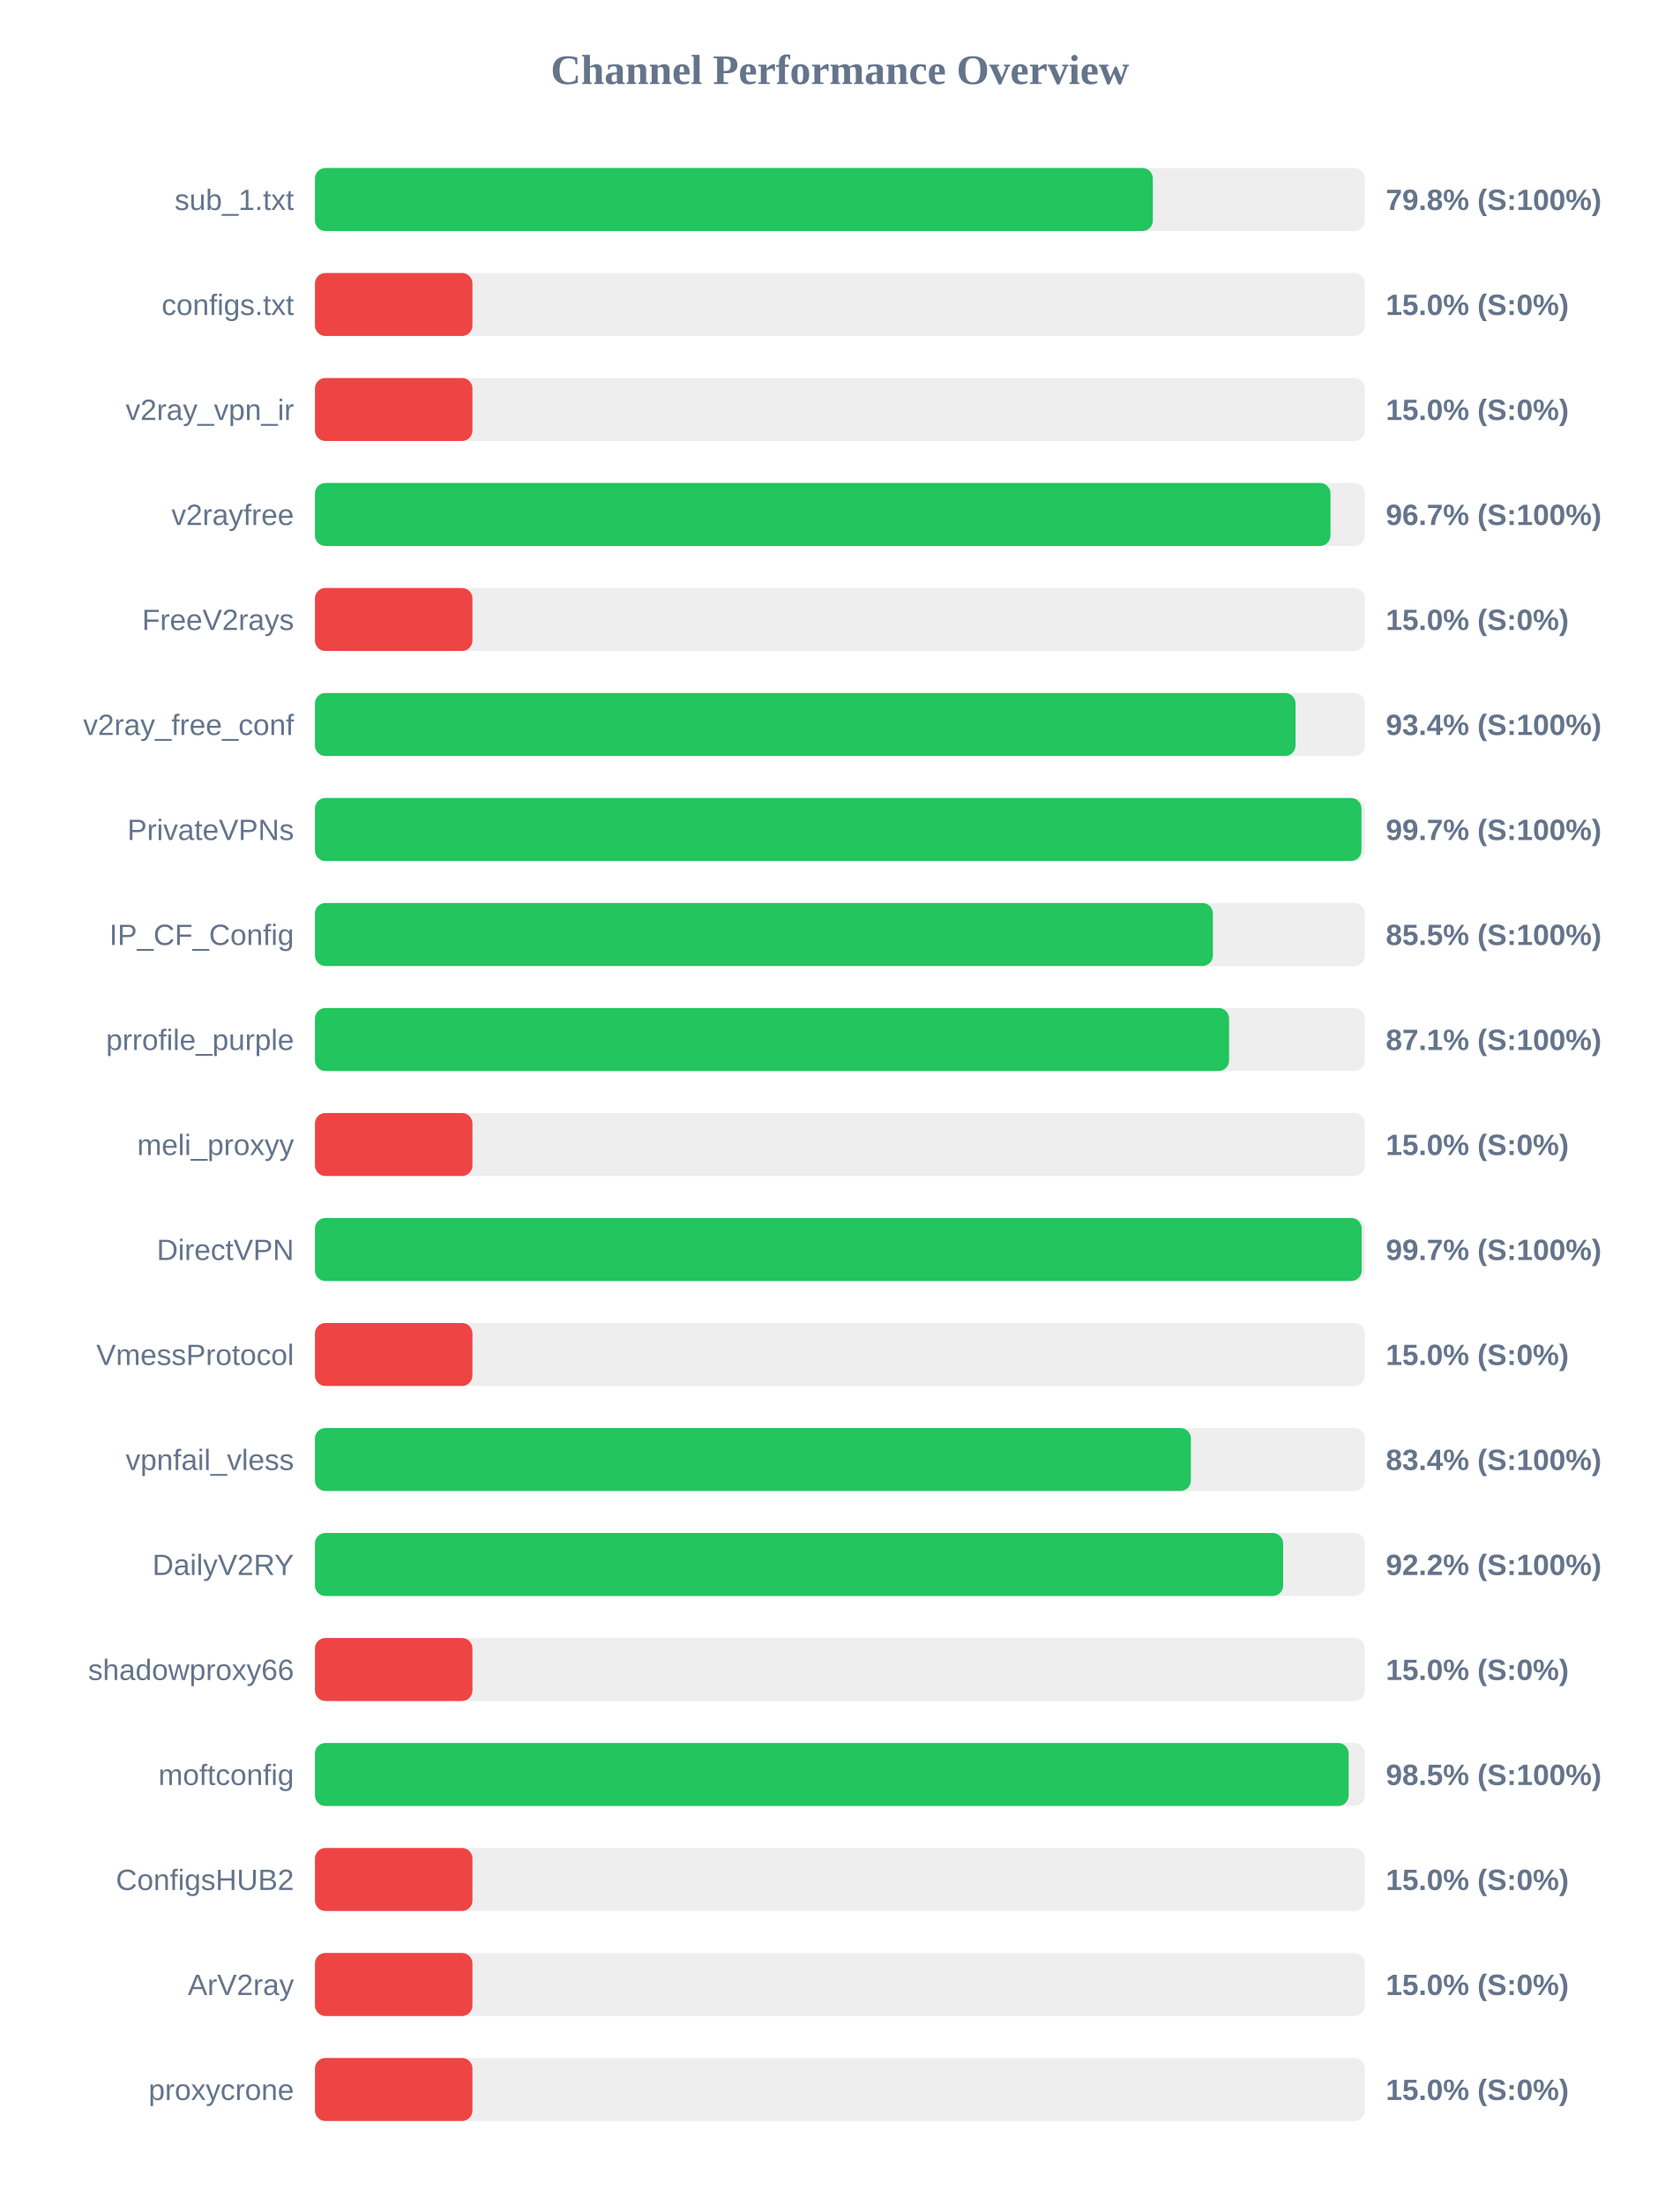
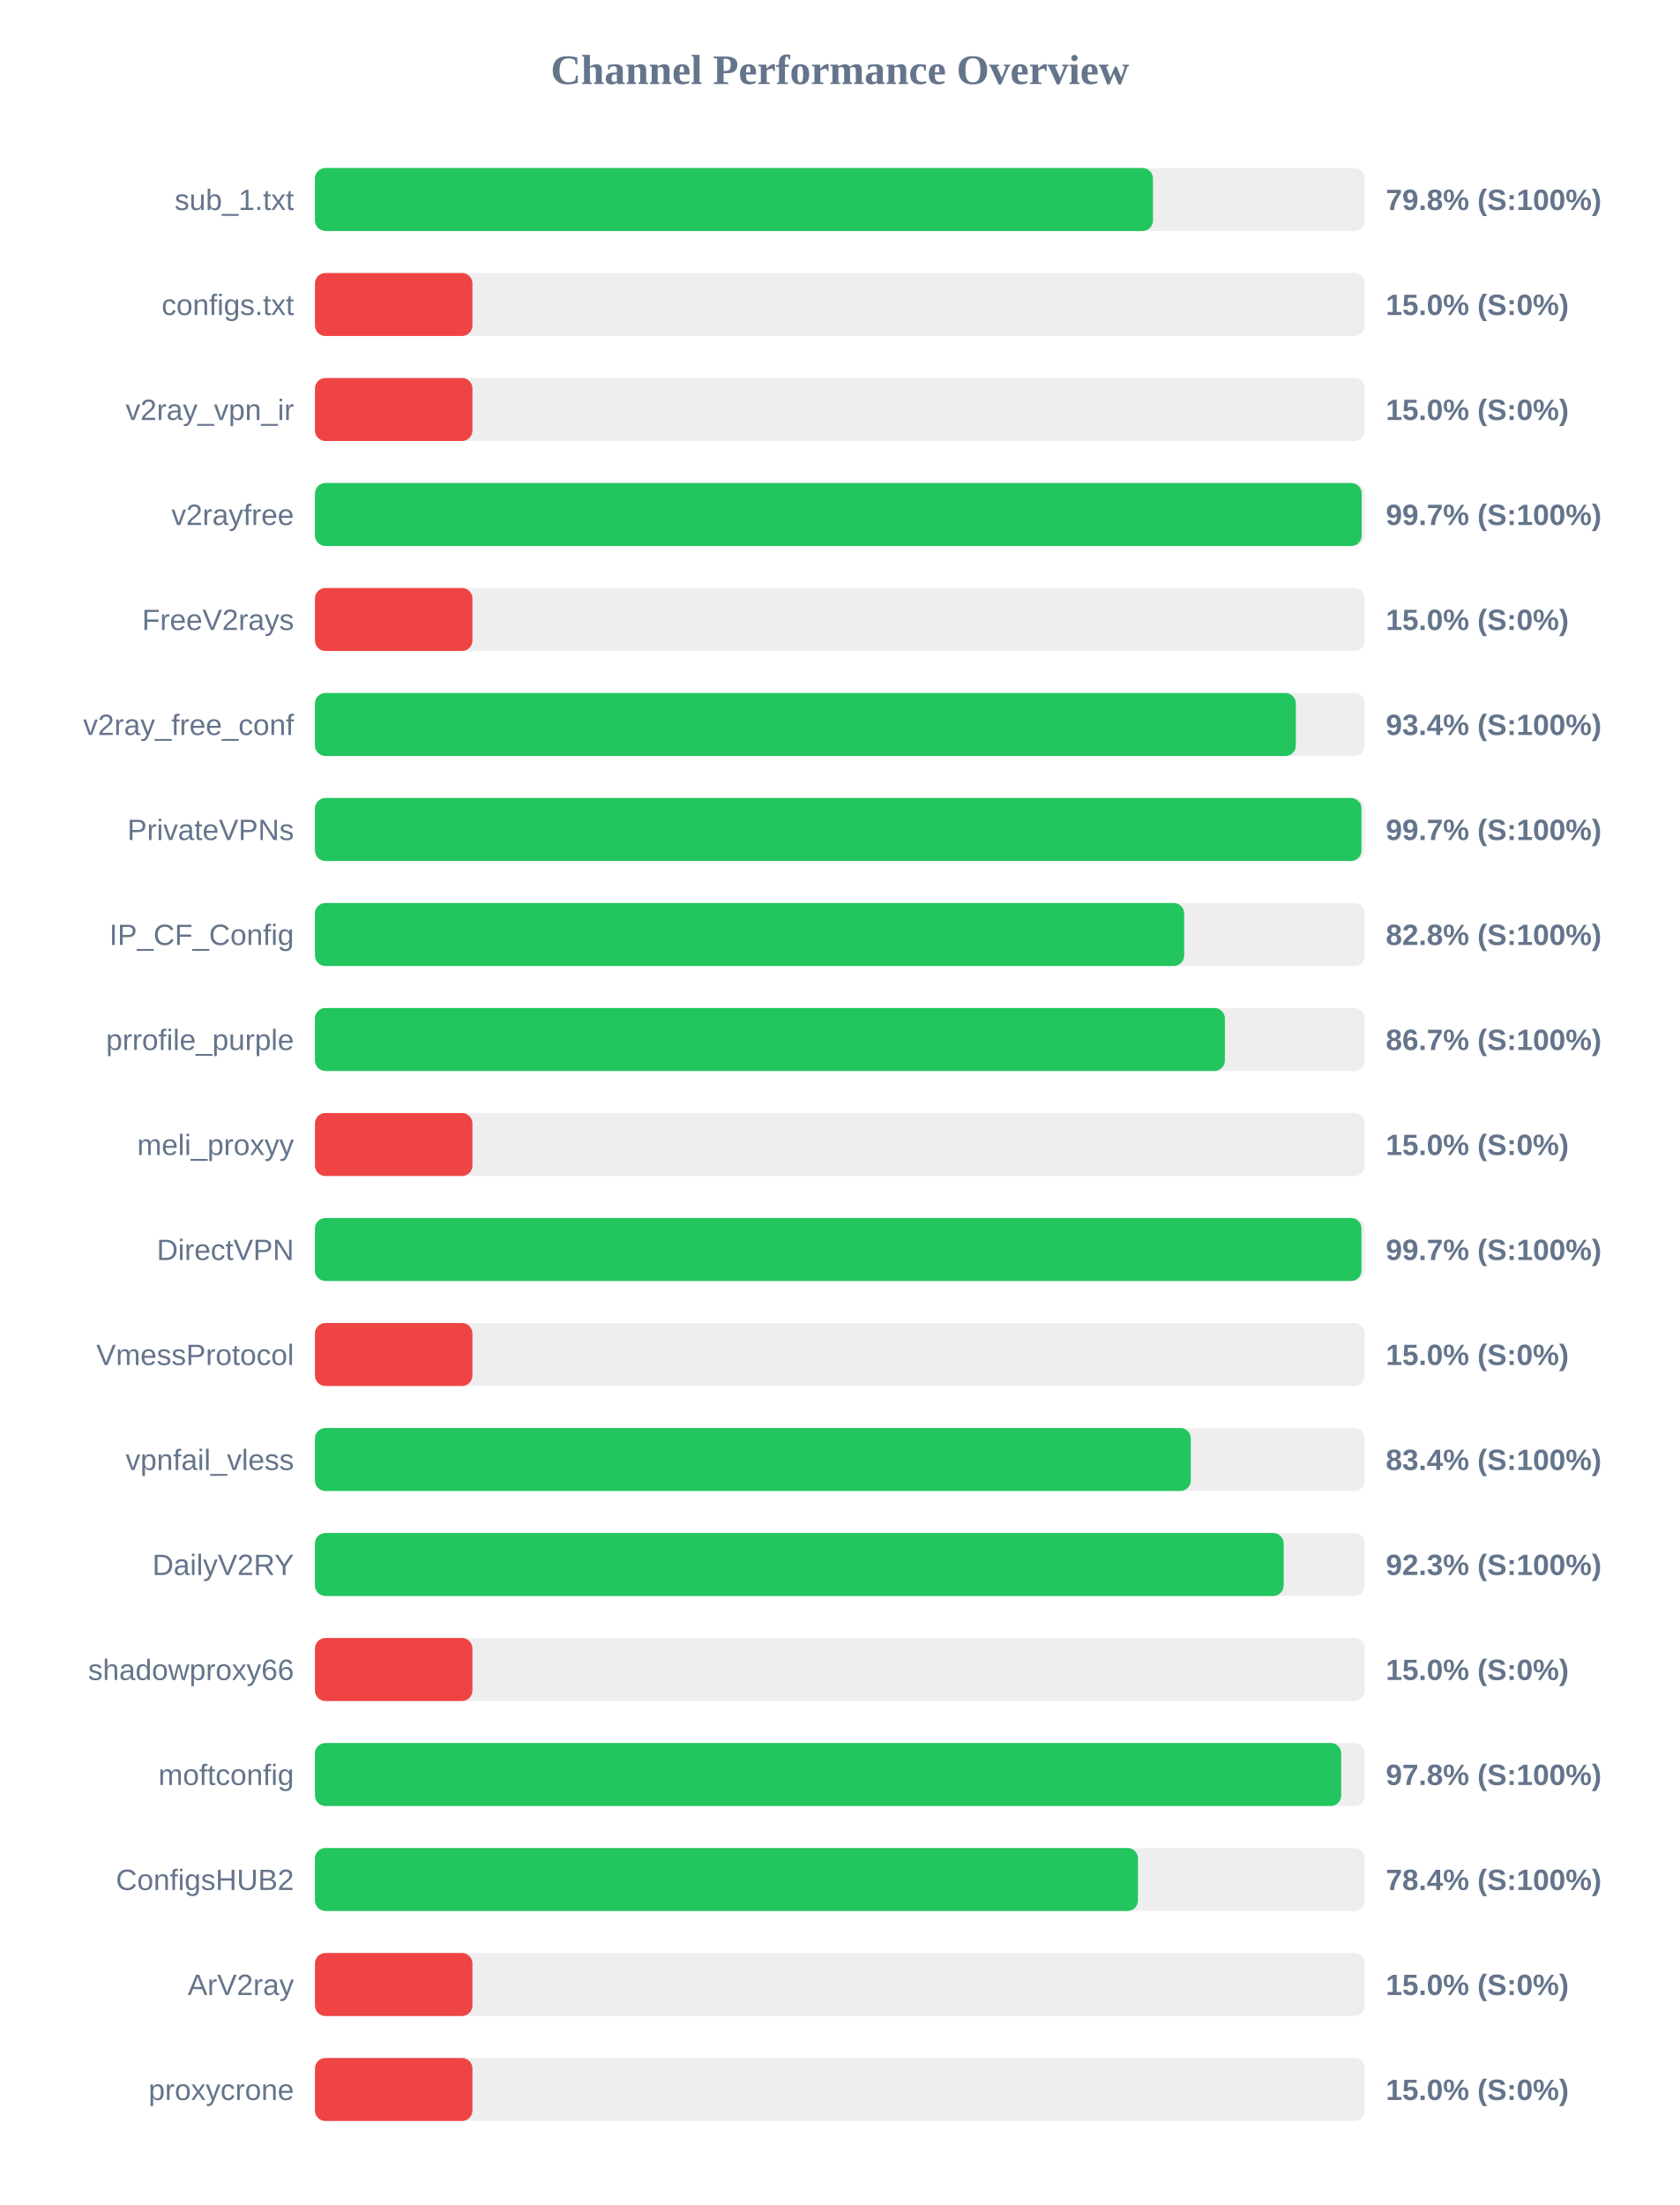
<svg xmlns="http://www.w3.org/2000/svg" width="800" height="1050" version="1.1">
  <style>
        .row { font: 14px Arial; fill: #64748b; }
        .score { font: bold 14px Arial; fill: #64748b; }
    </style>
  <text x="400" y="40" text-anchor="middle" font-size="20px" font-weight="bold" fill="#64748b">Channel Performance Overview</text>
  <rect x="150" y="80" width="500" height="30" fill="#eee" rx="5" />
-   <rect x="150" y="80" width="399.05" height="30" fill="#22c55e" rx="5" />
+   <rect x="150" y="80" width="399.1" height="30" fill="#22c55e" rx="5" />
  <text x="140" y="100" text-anchor="end" class="row">sub_1.txt</text>
  <text x="660" y="100" text-anchor="start" class="score">79.8% (S:100%)</text>
  <rect x="150" y="130" width="500" height="30" fill="#eee" rx="5" />
  <rect x="150" y="130" width="75.0" height="30" fill="#ef4444" rx="5" />
  <text x="140" y="150" text-anchor="end" class="row">configs.txt</text>
  <text x="660" y="150" text-anchor="start" class="score">15.0% (S:0%)</text>
  <rect x="150" y="180" width="500" height="30" fill="#eee" rx="5" />
  <rect x="150" y="180" width="75.0" height="30" fill="#ef4444" rx="5" />
  <text x="140" y="200" text-anchor="end" class="row">v2ray_vpn_ir</text>
  <text x="660" y="200" text-anchor="start" class="score">15.0% (S:0%)</text>
  <rect x="150" y="230" width="500" height="30" fill="#eee" rx="5" />
-   <rect x="150" y="230" width="483.65" height="30" fill="#22c55e" rx="5" />
+   <rect x="150" y="230" width="498.5" height="30" fill="#22c55e" rx="5" />
  <text x="140" y="250" text-anchor="end" class="row">v2rayfree</text>
-   <text x="660" y="250" text-anchor="start" class="score">96.7% (S:100%)</text>
+   <text x="660" y="250" text-anchor="start" class="score">99.7% (S:100%)</text>
  <rect x="150" y="280" width="500" height="30" fill="#eee" rx="5" />
  <rect x="150" y="280" width="75.0" height="30" fill="#ef4444" rx="5" />
  <text x="140" y="300" text-anchor="end" class="row">FreeV2rays</text>
  <text x="660" y="300" text-anchor="start" class="score">15.0% (S:0%)</text>
  <rect x="150" y="330" width="500" height="30" fill="#eee" rx="5" />
-   <rect x="150" y="330" width="467.0" height="30" fill="#22c55e" rx="5" />
+   <rect x="150" y="330" width="467.15" height="30" fill="#22c55e" rx="5" />
  <text x="140" y="350" text-anchor="end" class="row">v2ray_free_conf</text>
  <text x="660" y="350" text-anchor="start" class="score">93.4% (S:100%)</text>
  <rect x="150" y="380" width="500" height="30" fill="#eee" rx="5" />
  <rect x="150" y="380" width="498.4" height="30" fill="#22c55e" rx="5" />
  <text x="140" y="400" text-anchor="end" class="row">PrivateVPNs</text>
  <text x="660" y="400" text-anchor="start" class="score">99.7% (S:100%)</text>
  <rect x="150" y="430" width="500" height="30" fill="#eee" rx="5" />
-   <rect x="150" y="430" width="427.65" height="30" fill="#22c55e" rx="5" />
+   <rect x="150" y="430" width="413.95" height="30" fill="#22c55e" rx="5" />
  <text x="140" y="450" text-anchor="end" class="row">IP_CF_Config</text>
-   <text x="660" y="450" text-anchor="start" class="score">85.5% (S:100%)</text>
+   <text x="660" y="450" text-anchor="start" class="score">82.8% (S:100%)</text>
  <rect x="150" y="480" width="500" height="30" fill="#eee" rx="5" />
-   <rect x="150" y="480" width="435.35" height="30" fill="#22c55e" rx="5" />
+   <rect x="150" y="480" width="433.35" height="30" fill="#22c55e" rx="5" />
  <text x="140" y="500" text-anchor="end" class="row">prrofile_purple</text>
-   <text x="660" y="500" text-anchor="start" class="score">87.1% (S:100%)</text>
+   <text x="660" y="500" text-anchor="start" class="score">86.7% (S:100%)</text>
  <rect x="150" y="530" width="500" height="30" fill="#eee" rx="5" />
  <rect x="150" y="530" width="75.0" height="30" fill="#ef4444" rx="5" />
  <text x="140" y="550" text-anchor="end" class="row">meli_proxyy</text>
  <text x="660" y="550" text-anchor="start" class="score">15.0% (S:0%)</text>
  <rect x="150" y="580" width="500" height="30" fill="#eee" rx="5" />
-   <rect x="150" y="580" width="498.5" height="30" fill="#22c55e" rx="5" />
+   <rect x="150" y="580" width="498.4" height="30" fill="#22c55e" rx="5" />
  <text x="140" y="600" text-anchor="end" class="row">DirectVPN</text>
  <text x="660" y="600" text-anchor="start" class="score">99.7% (S:100%)</text>
  <rect x="150" y="630" width="500" height="30" fill="#eee" rx="5" />
  <rect x="150" y="630" width="75.0" height="30" fill="#ef4444" rx="5" />
  <text x="140" y="650" text-anchor="end" class="row">VmessProtocol</text>
  <text x="660" y="650" text-anchor="start" class="score">15.0% (S:0%)</text>
  <rect x="150" y="680" width="500" height="30" fill="#eee" rx="5" />
-   <rect x="150" y="680" width="417.15" height="30" fill="#22c55e" rx="5" />
+   <rect x="150" y="680" width="417.1" height="30" fill="#22c55e" rx="5" />
  <text x="140" y="700" text-anchor="end" class="row">vpnfail_vless</text>
  <text x="660" y="700" text-anchor="start" class="score">83.4% (S:100%)</text>
  <rect x="150" y="730" width="500" height="30" fill="#eee" rx="5" />
-   <rect x="150" y="730" width="461.1" height="30" fill="#22c55e" rx="5" />
+   <rect x="150" y="730" width="461.35" height="30" fill="#22c55e" rx="5" />
  <text x="140" y="750" text-anchor="end" class="row">DailyV2RY</text>
-   <text x="660" y="750" text-anchor="start" class="score">92.2% (S:100%)</text>
+   <text x="660" y="750" text-anchor="start" class="score">92.3% (S:100%)</text>
  <rect x="150" y="780" width="500" height="30" fill="#eee" rx="5" />
  <rect x="150" y="780" width="75.0" height="30" fill="#ef4444" rx="5" />
  <text x="140" y="800" text-anchor="end" class="row">shadowproxy66</text>
  <text x="660" y="800" text-anchor="start" class="score">15.0% (S:0%)</text>
  <rect x="150" y="830" width="500" height="30" fill="#eee" rx="5" />
-   <rect x="150" y="830" width="492.3" height="30" fill="#22c55e" rx="5" />
+   <rect x="150" y="830" width="488.75" height="30" fill="#22c55e" rx="5" />
  <text x="140" y="850" text-anchor="end" class="row">moftconfig</text>
-   <text x="660" y="850" text-anchor="start" class="score">98.5% (S:100%)</text>
+   <text x="660" y="850" text-anchor="start" class="score">97.8% (S:100%)</text>
  <rect x="150" y="880" width="500" height="30" fill="#eee" rx="5" />
-   <rect x="150" y="880" width="75.0" height="30" fill="#ef4444" rx="5" />
+   <rect x="150" y="880" width="391.95" height="30" fill="#22c55e" rx="5" />
  <text x="140" y="900" text-anchor="end" class="row">ConfigsHUB2</text>
-   <text x="660" y="900" text-anchor="start" class="score">15.0% (S:0%)</text>
+   <text x="660" y="900" text-anchor="start" class="score">78.4% (S:100%)</text>
  <rect x="150" y="930" width="500" height="30" fill="#eee" rx="5" />
  <rect x="150" y="930" width="75.0" height="30" fill="#ef4444" rx="5" />
  <text x="140" y="950" text-anchor="end" class="row">ArV2ray</text>
  <text x="660" y="950" text-anchor="start" class="score">15.0% (S:0%)</text>
  <rect x="150" y="980" width="500" height="30" fill="#eee" rx="5" />
  <rect x="150" y="980" width="75.0" height="30" fill="#ef4444" rx="5" />
  <text x="140" y="1000" text-anchor="end" class="row">proxycrone</text>
  <text x="660" y="1000" text-anchor="start" class="score">15.0% (S:0%)</text>
</svg>
